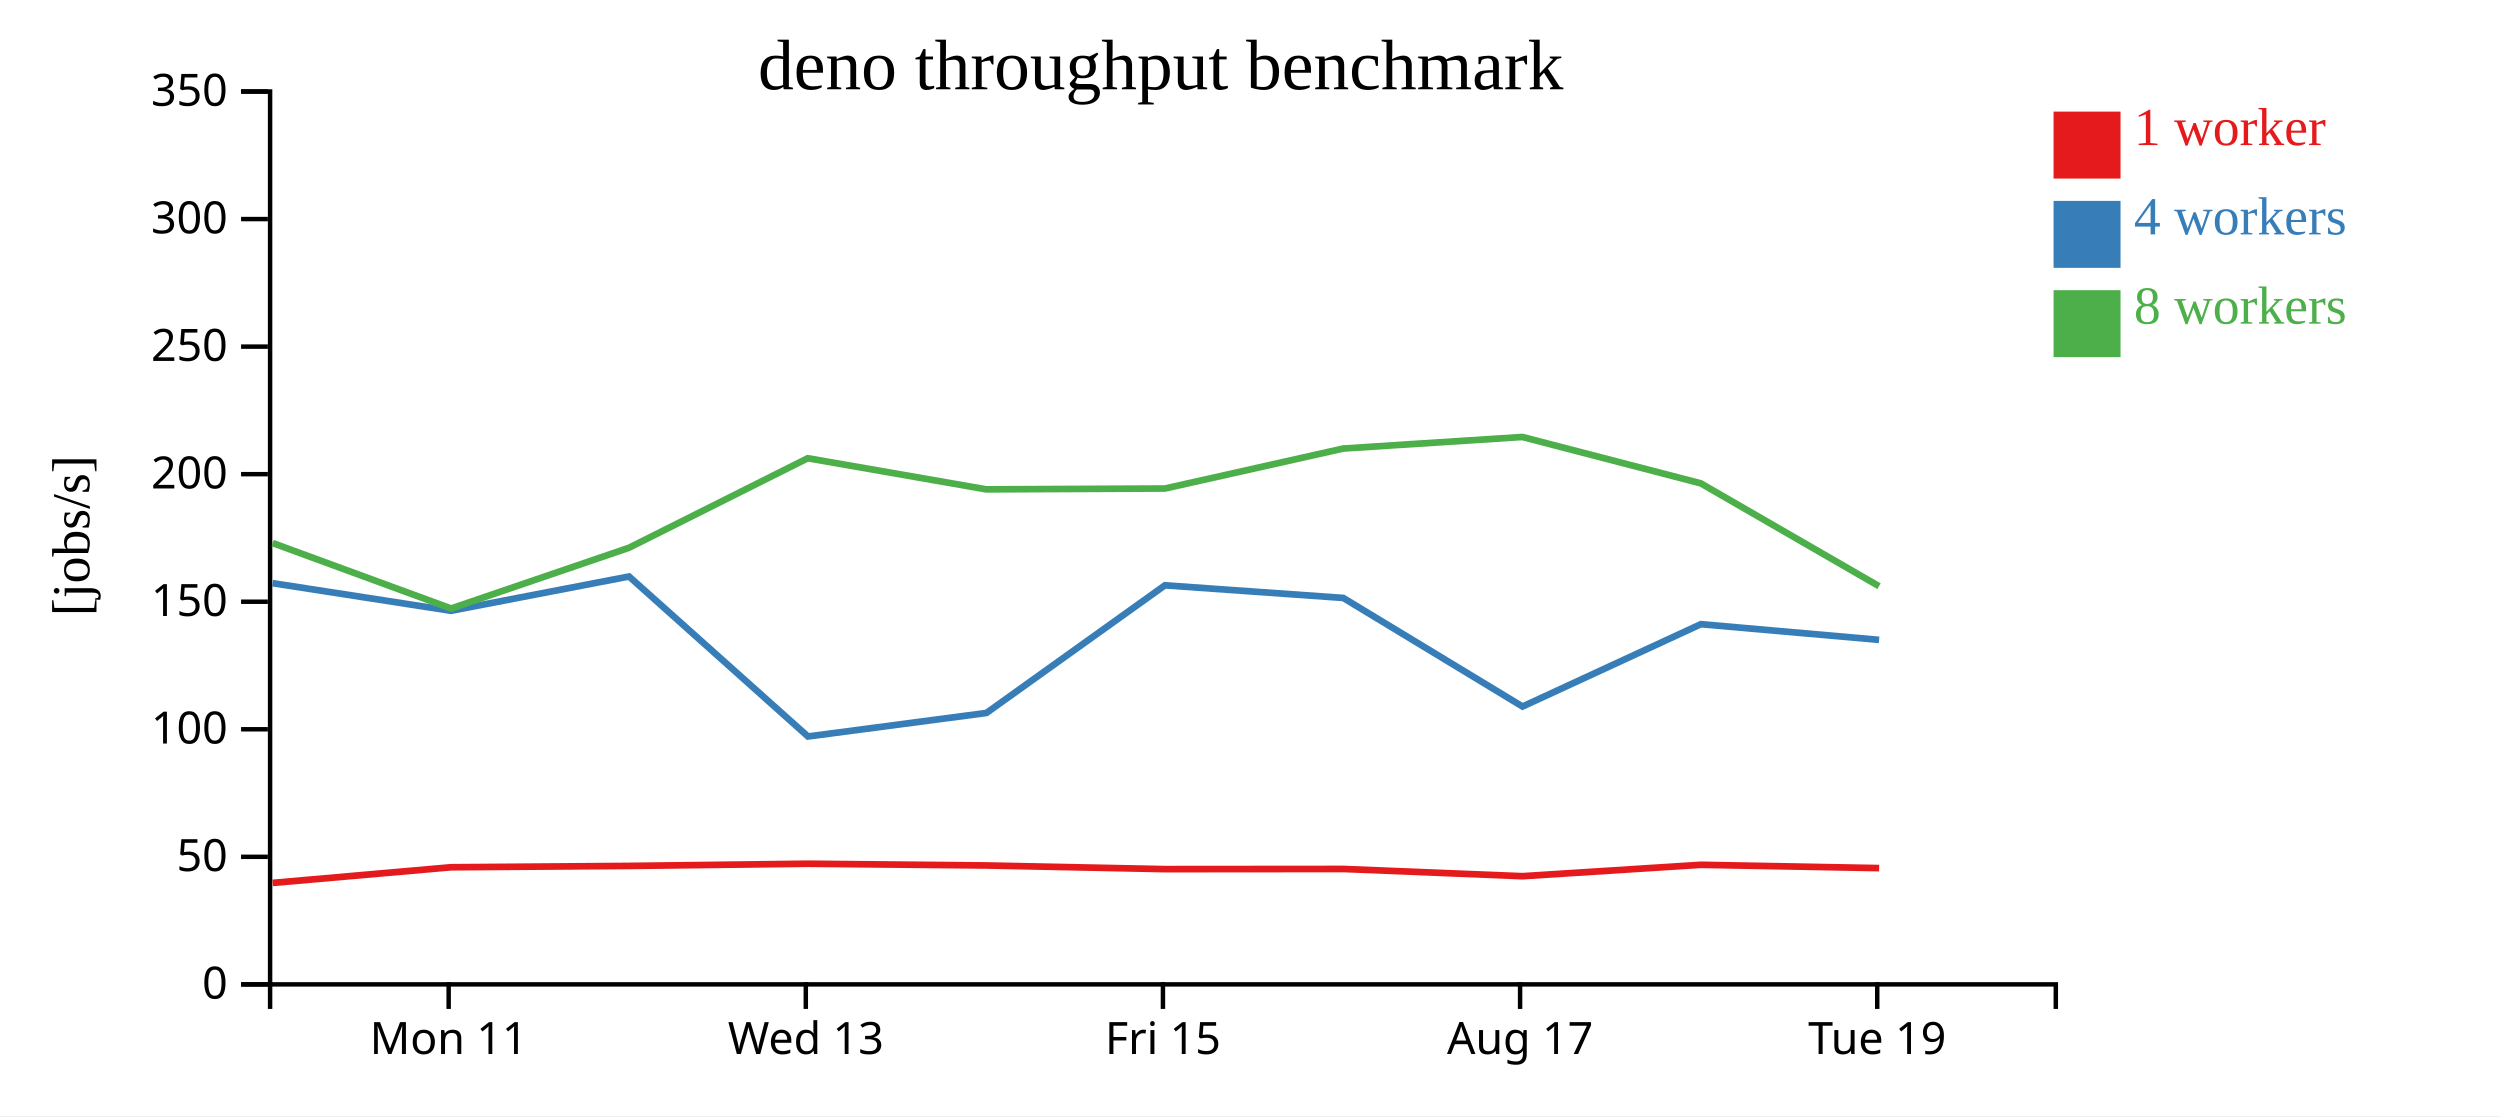
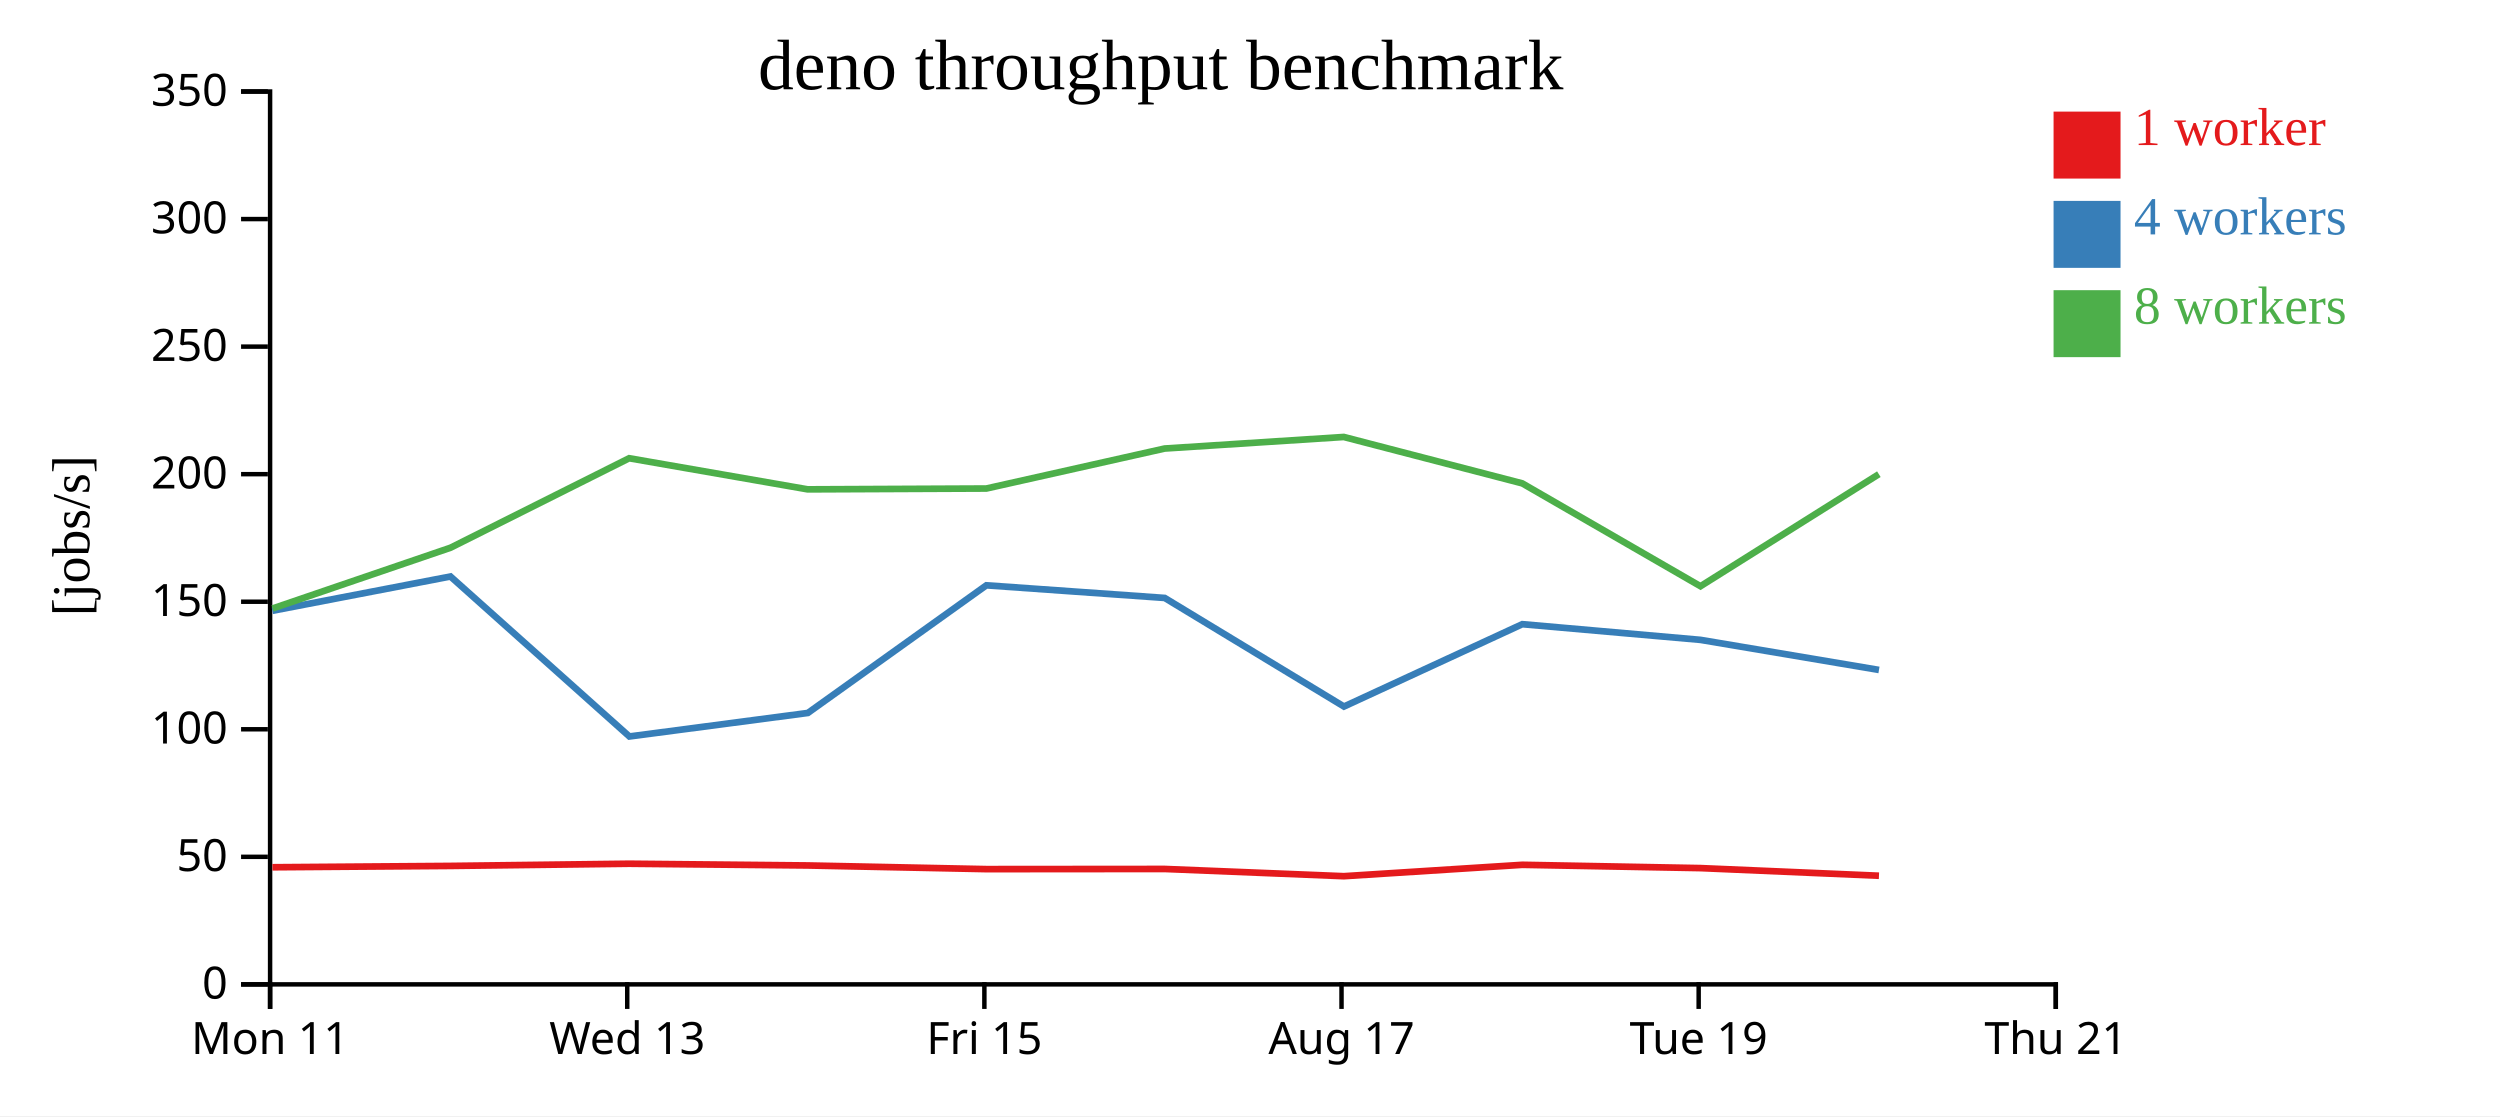
<svg xmlns="http://www.w3.org/2000/svg" width="560" height="250">
  <rect width="100%" height="100%" fill="white" />
  <g transform="translate(60,20)">
    <g transform="translate(0,200)" fill="none" font-size="10" font-family="sans-serif" text-anchor="middle">
      <path class="domain" stroke="currentColor" d="M0.5,6V0.5H400.5V6" />
-       <g class="tick" opacity="1" transform="translate(40.5,0)">
+       <g class="tick" opacity="1" transform="translate(0.5,0)">
        <line stroke="currentColor" y2="6" />
        <text fill="currentColor" y="9" dy="0.71em">Mon 11</text>
      </g>
-       <g class="tick" opacity="1" transform="translate(120.5,0)">
+       <g class="tick" opacity="1" transform="translate(80.5,0)">
        <line stroke="currentColor" y2="6" />
        <text fill="currentColor" y="9" dy="0.71em">Wed 13</text>
      </g>
-       <g class="tick" opacity="1" transform="translate(200.5,0)">
+       <g class="tick" opacity="1" transform="translate(160.5,0)">
        <line stroke="currentColor" y2="6" />
        <text fill="currentColor" y="9" dy="0.71em">Fri 15</text>
      </g>
-       <g class="tick" opacity="1" transform="translate(280.5,0)">
+       <g class="tick" opacity="1" transform="translate(240.5,0)">
        <line stroke="currentColor" y2="6" />
        <text fill="currentColor" y="9" dy="0.71em">Aug 17</text>
      </g>
-       <g class="tick" opacity="1" transform="translate(360.5,0)">
+       <g class="tick" opacity="1" transform="translate(320.5,0)">
        <line stroke="currentColor" y2="6" />
        <text fill="currentColor" y="9" dy="0.71em">Tue 19</text>
+       </g>
+       <g class="tick" opacity="1" transform="translate(400.5,0)">
+         <line stroke="currentColor" y2="6" />
+         <text fill="currentColor" y="9" dy="0.71em">Thu 21</text>
      </g>
    </g>
    <g fill="none" font-size="10" font-family="sans-serif" text-anchor="end">
      <path class="domain" stroke="currentColor" d="M-6,200.5H0.5V0.5H-6" />
      <g class="tick" opacity="1" transform="translate(0,200.5)">
        <line stroke="currentColor" x2="-6" />
        <text fill="currentColor" x="-9" dy="0.32em">0</text>
      </g>
      <g class="tick" opacity="1" transform="translate(0,171.9286)">
        <line stroke="currentColor" x2="-6" />
        <text fill="currentColor" x="-9" dy="0.32em">50</text>
      </g>
      <g class="tick" opacity="1" transform="translate(0,143.3571)">
        <line stroke="currentColor" x2="-6" />
        <text fill="currentColor" x="-9" dy="0.32em">100</text>
      </g>
      <g class="tick" opacity="1" transform="translate(0,114.7857)">
        <line stroke="currentColor" x2="-6" />
        <text fill="currentColor" x="-9" dy="0.32em">150</text>
      </g>
      <g class="tick" opacity="1" transform="translate(0,86.21429)">
        <line stroke="currentColor" x2="-6" />
        <text fill="currentColor" x="-9" dy="0.32em">200</text>
      </g>
      <g class="tick" opacity="1" transform="translate(0,57.64286)">
        <line stroke="currentColor" x2="-6" />
        <text fill="currentColor" x="-9" dy="0.32em">250</text>
      </g>
      <g class="tick" opacity="1" transform="translate(0,29.07143)">
        <line stroke="currentColor" x2="-6" />
        <text fill="currentColor" x="-9" dy="0.32em">300</text>
      </g>
      <g class="tick" opacity="1" transform="translate(0,0.5)">
        <line stroke="currentColor" x2="-6" />
        <text fill="currentColor" x="-9" dy="0.32em">350</text>
      </g>
    </g>
    <text text-anchor="middle" style="font-size: 12px" transform="rotate(-90)" y="-40" x="-100">[jobs/s]</text>
    <text text-anchor="middle" style="font-size: 16px" y="0" x="200">deno throughput benchmark</text>
-     <path class="line" fill="none" stroke="#e41a1c" stroke-width="1.5" d="M1.073,177.771L41.018,174.267L80.912,173.967L120.94,173.476L160.926,173.864L200.955,174.684L240.894,174.648L281.021,176.268L320.997,173.718L360.926,174.456" />
-     <path class="line" fill="none" stroke="#377eb8" stroke-width="1.5" d="M1.054,110.631L41.007,116.815L80.904,109.134L120.983,144.97L160.96,139.702L200.944,111.112L240.894,113.941L281.048,138.264L320.991,119.818L360.918,123.332" />
-     <path class="line" fill="none" stroke="#4daf4a" stroke-width="1.5" d="M1.076,101.647L41.043,116.303L80.925,102.686L120.93,82.647L160.912,89.615L200.938,89.429L240.88,80.471L281.003,77.882L320.986,88.276L360.904,111.315" />
+     <path class="line" fill="none" stroke="#e41a1c" stroke-width="1.5" d="M1.018,174.267L40.912,173.967L80.94,173.476L120.926,173.864L160.955,174.684L200.894,174.648L241.021,176.268L280.997,173.718L320.926,174.456L360.888,176.167" />
+     <path class="line" fill="none" stroke="#377eb8" stroke-width="1.5" d="M1.007,116.815L40.904,109.134L80.983,144.97L120.96,139.702L160.944,111.112L200.894,113.941L241.048,138.264L280.991,119.818L320.918,123.332L360.891,130.069" />
+     <path class="line" fill="none" stroke="#4daf4a" stroke-width="1.5" d="M1.043,116.303L40.925,102.686L80.93,82.647L120.912,89.615L160.938,89.429L200.88,80.471L241.003,77.882L280.986,88.276L320.904,111.315L360.864,86.215" />
    <rect class="dot" x="400" y="5" width="15" height="15" style="fill: #e41a1c;" />
    <rect class="dot" x="400" y="25" width="15" height="15" style="fill: #377eb8;" />
    <rect class="dot" x="400" y="45" width="15" height="15" style="fill: #4daf4a;" />
    <text class="label" x="418" y="12.5" style="fill: #e41a1c; alignment-baseline: middle;" text-anchor="left">1 worker</text>
    <text class="label" x="418" y="32.5" style="fill: #377eb8; alignment-baseline: middle;" text-anchor="left">4 workers</text>
    <text class="label" x="418" y="52.5" style="fill: #4daf4a; alignment-baseline: middle;" text-anchor="left">8 workers</text>
  </g>
</svg>
